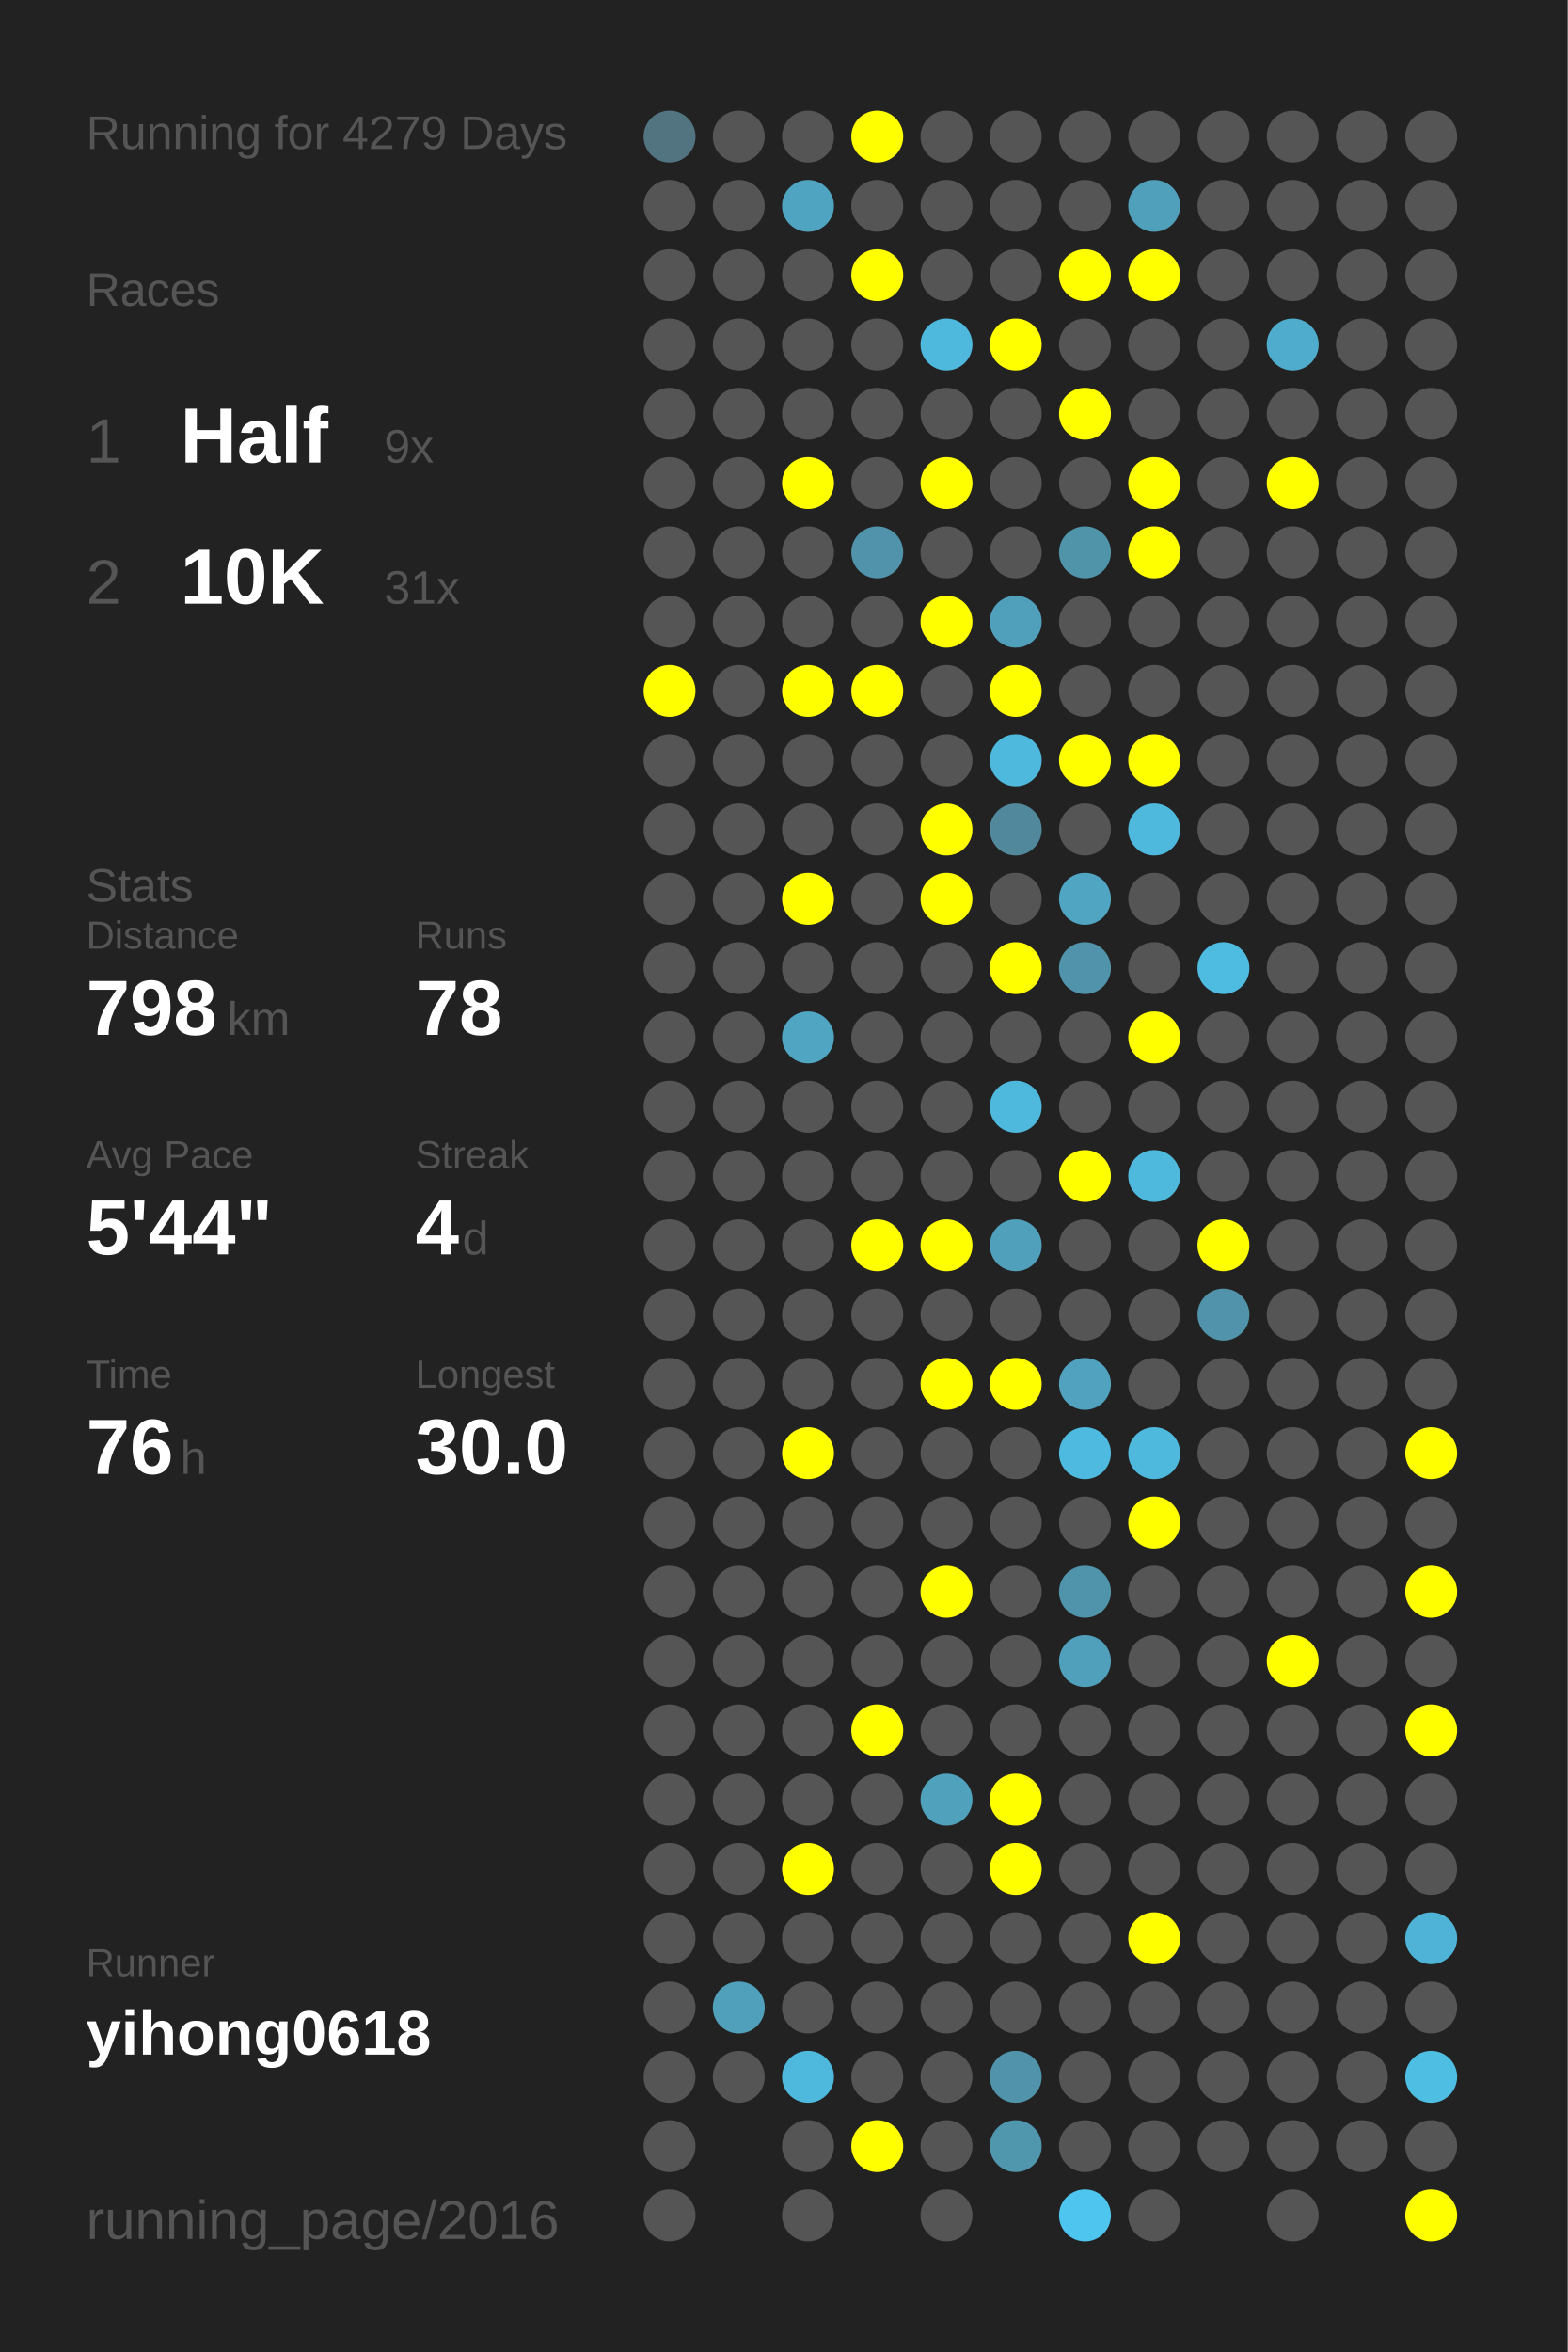
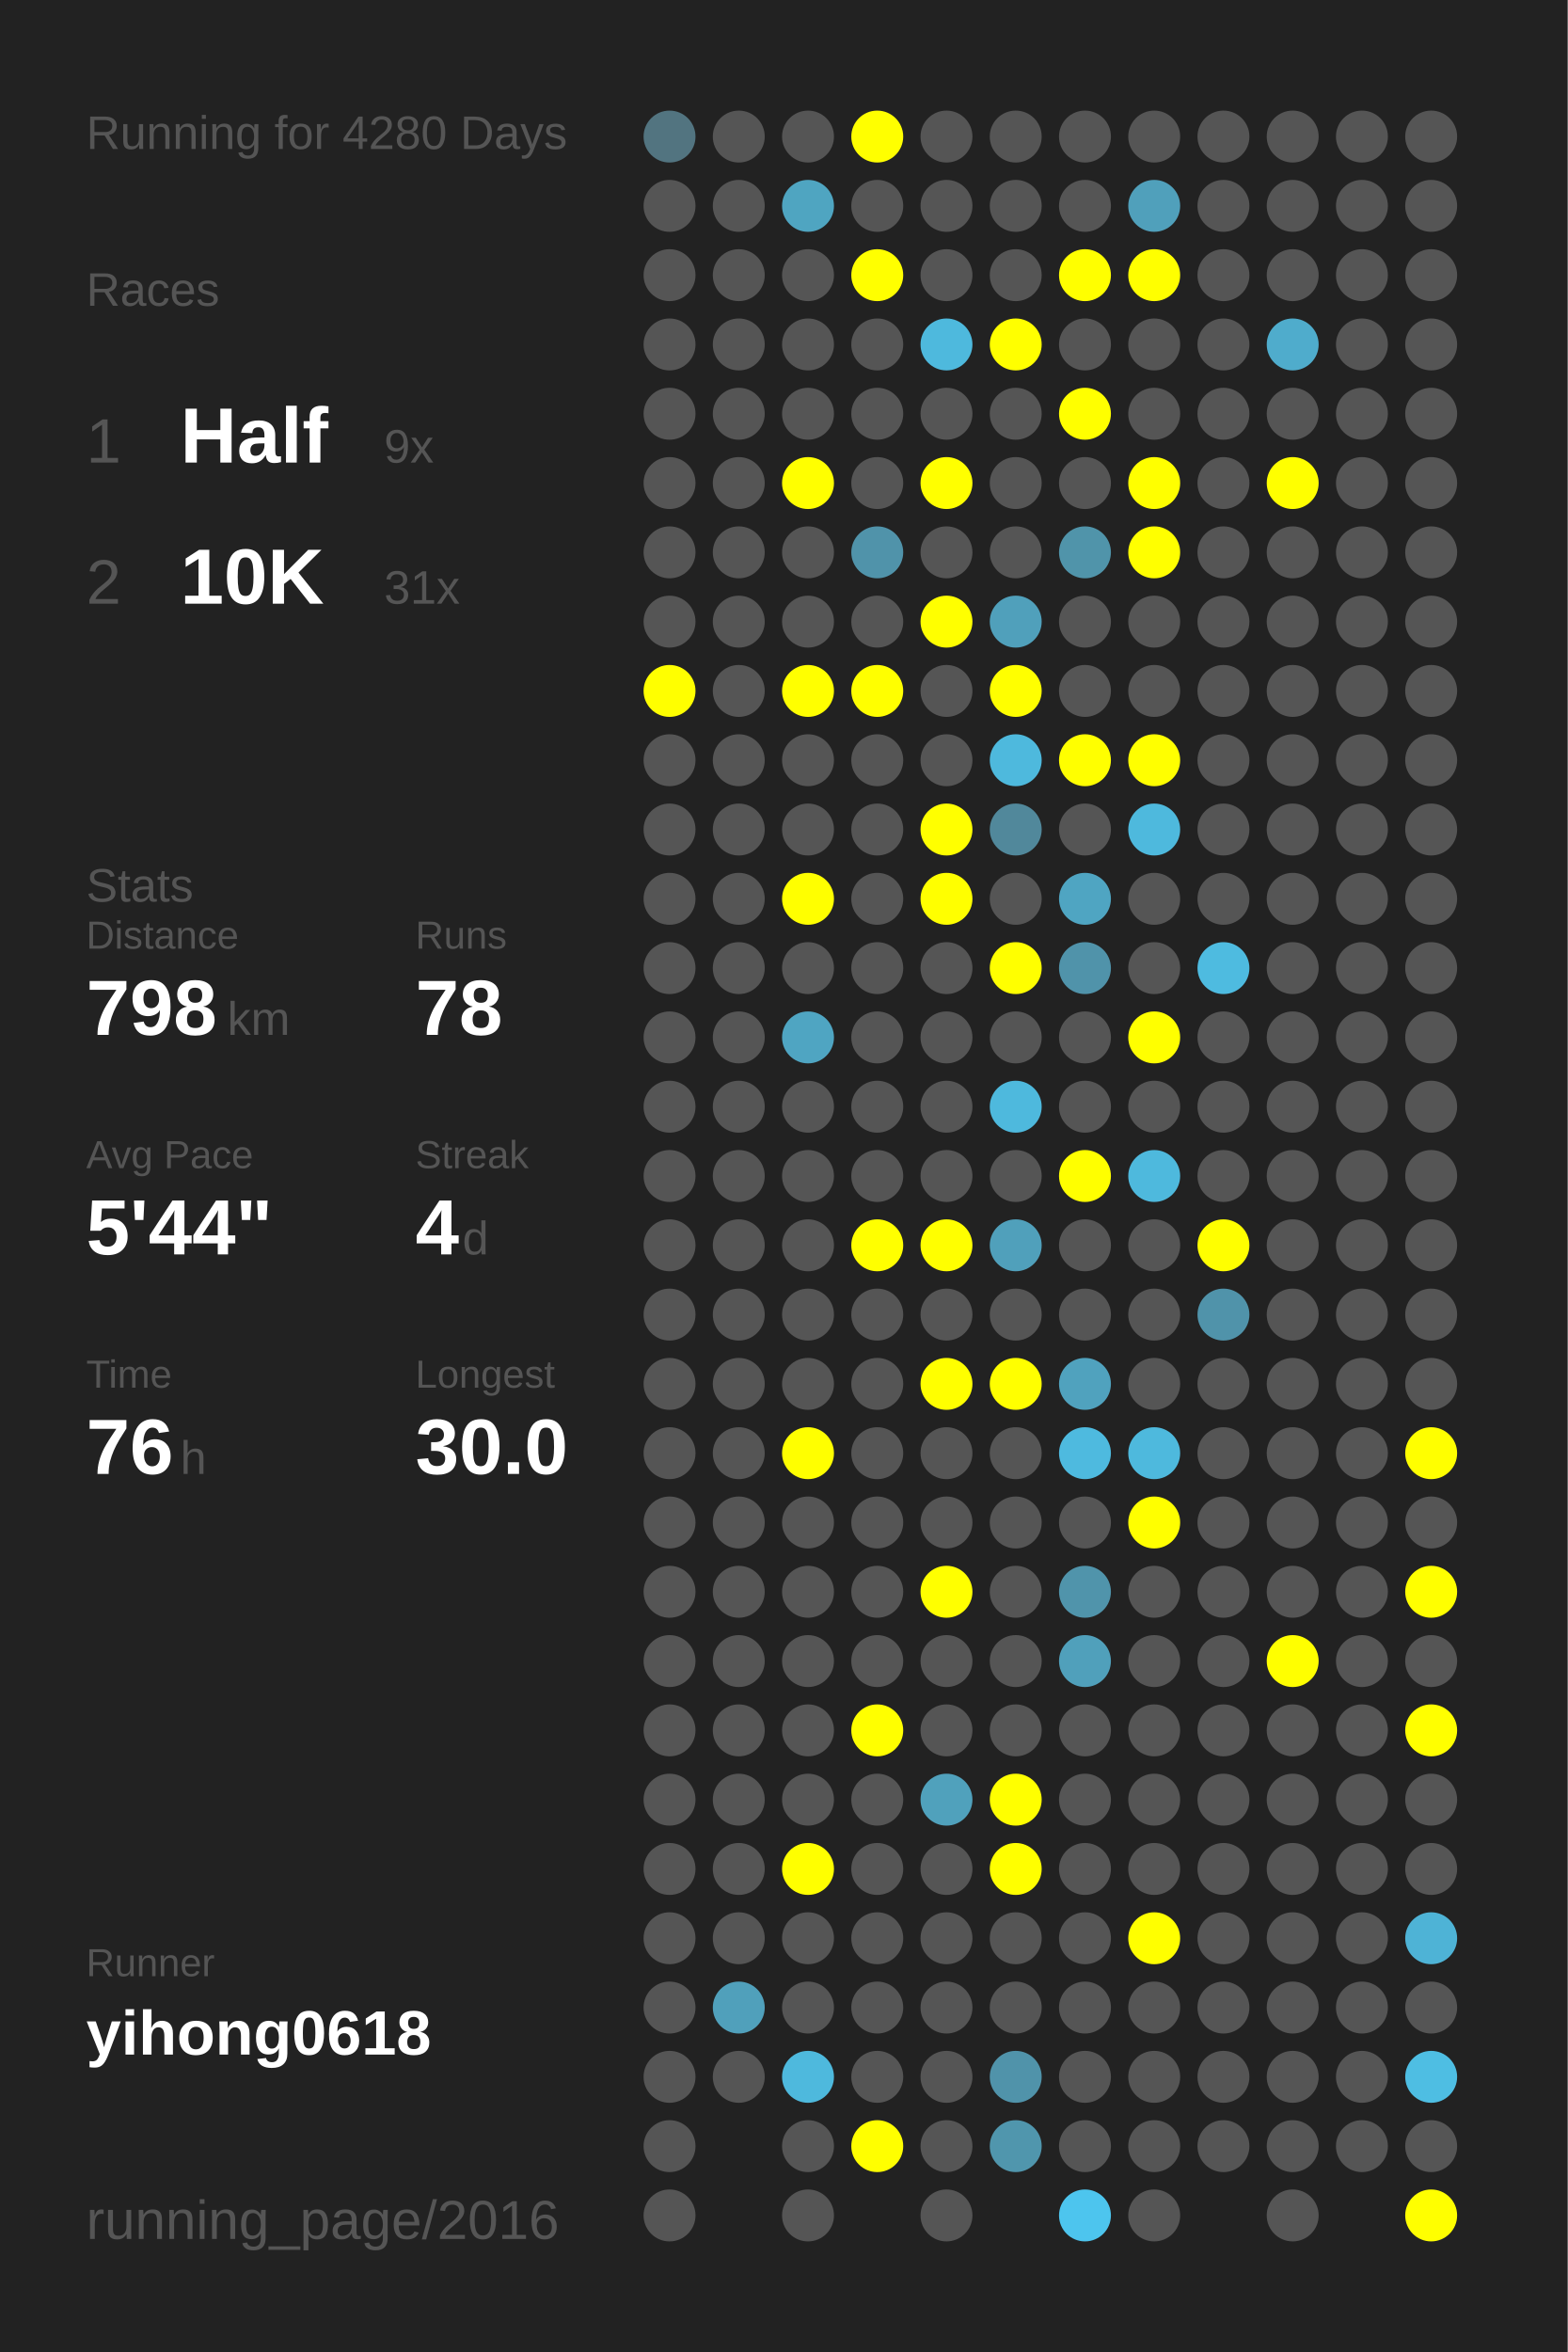
<svg xmlns="http://www.w3.org/2000/svg" baseProfile="full" height="300mm" version="1.1" viewBox="0,0,200,300" width="200mm">
  <defs />
  <rect fill="#222222" height="300" width="200" x="0" y="0" />
-   <text fill="#555555" style="font-size:6px; font-family:Arial;" x="11" y="19">Running for 4279 Days</text>
+   <text fill="#555555" style="font-size:6px; font-family:Arial;" x="11" y="19">Running for 4280 Days</text>
  <text fill="#555555" style="font-size:6px; font-family:Arial;" x="11" y="39">Races</text>
  <text fill="#555555" style="font-size:8px; font-family:Arial;" x="11" y="59">1</text>
  <text fill="#FFFFFF" style="font-size:10px; font-family:Arial; font-weight:bold;" x="23" y="59">Half</text>
  <text fill="#555555" style="font-size:6px; font-family:Arial;" x="49" y="59">9x</text>
  <text fill="#555555" style="font-size:8px; font-family:Arial;" x="11" y="77">2</text>
  <text fill="#FFFFFF" style="font-size:10px; font-family:Arial; font-weight:bold;" x="23" y="77">10K</text>
  <text fill="#555555" style="font-size:6px; font-family:Arial;" x="49" y="77">31x</text>
  <text fill="#555555" style="font-size:6px; font-family:Arial;" x="11" y="115">Stats</text>
  <text fill="#555555" style="font-size:5px; font-family:Arial;" x="11" y="121">Distance</text>
  <text fill="#FFFFFF" style="font-size:10px; font-family:Arial; font-weight:bold;" x="11" y="132">798</text>
  <text fill="#555555" style="font-size:6px; font-family:Arial;" x="29" y="132">km</text>
  <text fill="#555555" style="font-size:5px; font-family:Arial;" x="53" y="121">Runs</text>
  <text fill="#FFFFFF" style="font-size:10px; font-family:Arial; font-weight:bold;" x="53" y="132">78</text>
  <text fill="#555555" style="font-size:5px; font-family:Arial;" x="11" y="149">Avg Pace</text>
  <text fill="#FFFFFF" style="font-size:10px; font-family:Arial; font-weight:bold;" x="11" y="160">5'44"</text>
  <text fill="#555555" style="font-size:5px; font-family:Arial;" x="53" y="149">Streak</text>
  <text fill="#FFFFFF" style="font-size:10px; font-family:Arial; font-weight:bold;" x="53" y="160">4</text>
  <text fill="#555555" style="font-size:6px; font-family:Arial;" x="59" y="160">d</text>
  <text fill="#555555" style="font-size:5px; font-family:Arial;" x="11" y="177">Time</text>
  <text fill="#FFFFFF" style="font-size:10px; font-family:Arial; font-weight:bold;" x="11" y="188">76</text>
  <text fill="#555555" style="font-size:6px; font-family:Arial;" x="23" y="188">h</text>
  <text fill="#555555" style="font-size:5px; font-family:Arial;" x="53" y="177">Longest</text>
  <text fill="#FFFFFF" style="font-size:10px; font-family:Arial; font-weight:bold;" x="53" y="188">30.0</text>
  <text fill="#555555" style="font-size:5px; font-family:Arial;" x="11" y="252.065">Runner</text>
  <text fill="#FFFFFF" style="font-size:8px; font-family:Arial; font-weight:bold;" x="11" y="262.065">yihong0618</text>
  <text fill="#555555" style="font-size:7px; font-family:Arial;" x="11" y="285.581">running_page/2016</text>
  <circle cx="85.417" cy="17.419" fill="#527480" r="3.312" />
  <circle cx="85.417" cy="26.258" fill="#555555" r="3.312" />
  <circle cx="85.417" cy="35.097" fill="#555555" r="3.312" />
  <circle cx="85.417" cy="43.935" fill="#555555" r="3.312" />
  <circle cx="85.417" cy="52.774" fill="#555555" r="3.312" />
  <circle cx="85.417" cy="61.613" fill="#555555" r="3.312" />
  <circle cx="85.417" cy="70.452" fill="#555555" r="3.312" />
  <circle cx="85.417" cy="79.29" fill="#555555" r="3.312" />
  <circle cx="85.417" cy="88.129" fill="#FFFF00" r="3.312" />
  <circle cx="85.417" cy="96.968" fill="#555555" r="3.312" />
  <circle cx="85.417" cy="105.806" fill="#555555" r="3.312" />
  <circle cx="85.417" cy="114.645" fill="#555555" r="3.312" />
  <circle cx="85.417" cy="123.484" fill="#555555" r="3.312" />
  <circle cx="85.417" cy="132.323" fill="#555555" r="3.312" />
  <circle cx="85.417" cy="141.161" fill="#555555" r="3.312" />
  <circle cx="85.417" cy="150" fill="#555555" r="3.312" />
  <circle cx="85.417" cy="158.839" fill="#555555" r="3.312" />
  <circle cx="85.417" cy="167.677" fill="#555555" r="3.312" />
  <circle cx="85.417" cy="176.516" fill="#555555" r="3.312" />
  <circle cx="85.417" cy="185.355" fill="#555555" r="3.312" />
  <circle cx="85.417" cy="194.194" fill="#555555" r="3.312" />
  <circle cx="85.417" cy="203.032" fill="#555555" r="3.312" />
  <circle cx="85.417" cy="211.871" fill="#555555" r="3.312" />
  <circle cx="85.417" cy="220.71" fill="#555555" r="3.312" />
  <circle cx="85.417" cy="229.548" fill="#555555" r="3.312" />
  <circle cx="85.417" cy="238.387" fill="#555555" r="3.312" />
  <circle cx="85.417" cy="247.226" fill="#555555" r="3.312" />
  <circle cx="85.417" cy="256.065" fill="#555555" r="3.312" />
  <circle cx="85.417" cy="264.903" fill="#555555" r="3.312" />
  <circle cx="85.417" cy="273.742" fill="#555555" r="3.312" />
  <circle cx="85.417" cy="282.581" fill="#555555" r="3.312" />
  <circle cx="94.25" cy="17.419" fill="#555555" r="3.312" />
  <circle cx="94.25" cy="26.258" fill="#555555" r="3.312" />
  <circle cx="94.25" cy="35.097" fill="#555555" r="3.312" />
  <circle cx="94.25" cy="43.935" fill="#555555" r="3.312" />
  <circle cx="94.25" cy="52.774" fill="#555555" r="3.312" />
  <circle cx="94.25" cy="61.613" fill="#555555" r="3.312" />
  <circle cx="94.25" cy="70.452" fill="#555555" r="3.312" />
  <circle cx="94.25" cy="79.29" fill="#555555" r="3.312" />
  <circle cx="94.25" cy="88.129" fill="#555555" r="3.312" />
  <circle cx="94.25" cy="96.968" fill="#555555" r="3.312" />
  <circle cx="94.25" cy="105.806" fill="#555555" r="3.312" />
  <circle cx="94.25" cy="114.645" fill="#555555" r="3.312" />
  <circle cx="94.25" cy="123.484" fill="#555555" r="3.312" />
  <circle cx="94.25" cy="132.323" fill="#555555" r="3.312" />
  <circle cx="94.25" cy="141.161" fill="#555555" r="3.312" />
  <circle cx="94.25" cy="150" fill="#555555" r="3.312" />
  <circle cx="94.25" cy="158.839" fill="#555555" r="3.312" />
  <circle cx="94.25" cy="167.677" fill="#555555" r="3.312" />
  <circle cx="94.25" cy="176.516" fill="#555555" r="3.312" />
  <circle cx="94.25" cy="185.355" fill="#555555" r="3.312" />
  <circle cx="94.25" cy="194.194" fill="#555555" r="3.312" />
  <circle cx="94.25" cy="203.032" fill="#555555" r="3.312" />
  <circle cx="94.25" cy="211.871" fill="#555555" r="3.312" />
  <circle cx="94.25" cy="220.71" fill="#555555" r="3.312" />
  <circle cx="94.25" cy="229.548" fill="#555555" r="3.312" />
  <circle cx="94.25" cy="238.387" fill="#555555" r="3.312" />
  <circle cx="94.25" cy="247.226" fill="#555555" r="3.312" />
  <circle cx="94.25" cy="256.065" fill="#50a0bb" r="3.312" />
  <circle cx="94.25" cy="264.903" fill="#555555" r="3.312" />
  <circle cx="103.083" cy="17.419" fill="#555555" r="3.312" />
  <circle cx="103.083" cy="26.258" fill="#4fa5c1" r="3.312" />
  <circle cx="103.083" cy="35.097" fill="#555555" r="3.312" />
  <circle cx="103.083" cy="43.935" fill="#555555" r="3.312" />
  <circle cx="103.083" cy="52.774" fill="#555555" r="3.312" />
  <circle cx="103.083" cy="61.613" fill="#FFFF00" r="3.312" />
  <circle cx="103.083" cy="70.452" fill="#555555" r="3.312" />
  <circle cx="103.083" cy="79.29" fill="#555555" r="3.312" />
  <circle cx="103.083" cy="88.129" fill="#FFFF00" r="3.312" />
  <circle cx="103.083" cy="96.968" fill="#555555" r="3.312" />
  <circle cx="103.083" cy="105.806" fill="#555555" r="3.312" />
  <circle cx="103.083" cy="114.645" fill="#FFFF00" r="3.312" />
  <circle cx="103.083" cy="123.484" fill="#555555" r="3.312" />
  <circle cx="103.083" cy="132.323" fill="#4fa5c2" r="3.312" />
  <circle cx="103.083" cy="141.161" fill="#555555" r="3.312" />
  <circle cx="103.083" cy="150" fill="#555555" r="3.312" />
  <circle cx="103.083" cy="158.839" fill="#555555" r="3.312" />
  <circle cx="103.083" cy="167.677" fill="#555555" r="3.312" />
  <circle cx="103.083" cy="176.516" fill="#555555" r="3.312" />
  <circle cx="103.083" cy="185.355" fill="#FFFF00" r="3.312" />
  <circle cx="103.083" cy="194.194" fill="#555555" r="3.312" />
  <circle cx="103.083" cy="203.032" fill="#555555" r="3.312" />
  <circle cx="103.083" cy="211.871" fill="#555555" r="3.312" />
  <circle cx="103.083" cy="220.71" fill="#555555" r="3.312" />
  <circle cx="103.083" cy="229.548" fill="#555555" r="3.312" />
  <circle cx="103.083" cy="238.387" fill="#FFFF00" r="3.312" />
  <circle cx="103.083" cy="247.226" fill="#555555" r="3.312" />
  <circle cx="103.083" cy="256.065" fill="#555555" r="3.312" />
  <circle cx="103.083" cy="264.903" fill="#4eb9dd" r="3.312" />
  <circle cx="103.083" cy="273.742" fill="#555555" r="3.312" />
  <circle cx="103.083" cy="282.581" fill="#555555" r="3.312" />
  <circle cx="111.917" cy="17.419" fill="#FFFF00" r="3.312" />
  <circle cx="111.917" cy="26.258" fill="#555555" r="3.312" />
  <circle cx="111.917" cy="35.097" fill="#FFFF00" r="3.312" />
  <circle cx="111.917" cy="43.935" fill="#555555" r="3.312" />
  <circle cx="111.917" cy="52.774" fill="#555555" r="3.312" />
  <circle cx="111.917" cy="61.613" fill="#555555" r="3.312" />
  <circle cx="111.917" cy="70.452" fill="#5093aa" r="3.312" />
  <circle cx="111.917" cy="79.29" fill="#555555" r="3.312" />
  <circle cx="111.917" cy="88.129" fill="#FFFF00" r="3.312" />
  <circle cx="111.917" cy="96.968" fill="#555555" r="3.312" />
  <circle cx="111.917" cy="105.806" fill="#555555" r="3.312" />
  <circle cx="111.917" cy="114.645" fill="#555555" r="3.312" />
  <circle cx="111.917" cy="123.484" fill="#555555" r="3.312" />
  <circle cx="111.917" cy="132.323" fill="#555555" r="3.312" />
  <circle cx="111.917" cy="141.161" fill="#555555" r="3.312" />
  <circle cx="111.917" cy="150" fill="#555555" r="3.312" />
  <circle cx="111.917" cy="158.839" fill="#FFFF00" r="3.312" />
  <circle cx="111.917" cy="167.677" fill="#555555" r="3.312" />
  <circle cx="111.917" cy="176.516" fill="#555555" r="3.312" />
  <circle cx="111.917" cy="185.355" fill="#555555" r="3.312" />
  <circle cx="111.917" cy="194.194" fill="#555555" r="3.312" />
  <circle cx="111.917" cy="203.032" fill="#555555" r="3.312" />
  <circle cx="111.917" cy="211.871" fill="#555555" r="3.312" />
  <circle cx="111.917" cy="220.71" fill="#FFFF00" r="3.312" />
  <circle cx="111.917" cy="229.548" fill="#555555" r="3.312" />
  <circle cx="111.917" cy="238.387" fill="#555555" r="3.312" />
  <circle cx="111.917" cy="247.226" fill="#555555" r="3.312" />
  <circle cx="111.917" cy="256.065" fill="#555555" r="3.312" />
  <circle cx="111.917" cy="264.903" fill="#555555" r="3.312" />
  <circle cx="111.917" cy="273.742" fill="#FFFF00" r="3.312" />
  <circle cx="120.75" cy="17.419" fill="#555555" r="3.312" />
  <circle cx="120.75" cy="26.258" fill="#555555" r="3.312" />
  <circle cx="120.75" cy="35.097" fill="#555555" r="3.312" />
  <circle cx="120.75" cy="43.935" fill="#4eb9dd" r="3.312" />
  <circle cx="120.75" cy="52.774" fill="#555555" r="3.312" />
  <circle cx="120.75" cy="61.613" fill="#FFFF00" r="3.312" />
  <circle cx="120.75" cy="70.452" fill="#555555" r="3.312" />
  <circle cx="120.75" cy="79.29" fill="#FFFF00" r="3.312" />
  <circle cx="120.75" cy="88.129" fill="#555555" r="3.312" />
  <circle cx="120.75" cy="96.968" fill="#555555" r="3.312" />
  <circle cx="120.75" cy="105.806" fill="#FFFF00" r="3.312" />
  <circle cx="120.75" cy="114.645" fill="#FFFF00" r="3.312" />
  <circle cx="120.75" cy="123.484" fill="#555555" r="3.312" />
  <circle cx="120.75" cy="132.323" fill="#555555" r="3.312" />
  <circle cx="120.75" cy="141.161" fill="#555555" r="3.312" />
  <circle cx="120.75" cy="150" fill="#555555" r="3.312" />
  <circle cx="120.75" cy="158.839" fill="#FFFF00" r="3.312" />
  <circle cx="120.75" cy="167.677" fill="#555555" r="3.312" />
  <circle cx="120.75" cy="176.516" fill="#FFFF00" r="3.312" />
  <circle cx="120.75" cy="185.355" fill="#555555" r="3.312" />
  <circle cx="120.75" cy="194.194" fill="#555555" r="3.312" />
  <circle cx="120.75" cy="203.032" fill="#FFFF00" r="3.312" />
  <circle cx="120.75" cy="211.871" fill="#555555" r="3.312" />
  <circle cx="120.75" cy="220.71" fill="#555555" r="3.312" />
  <circle cx="120.75" cy="229.548" fill="#50a1bc" r="3.312" />
  <circle cx="120.75" cy="238.387" fill="#555555" r="3.312" />
  <circle cx="120.75" cy="247.226" fill="#555555" r="3.312" />
  <circle cx="120.75" cy="256.065" fill="#555555" r="3.312" />
  <circle cx="120.75" cy="264.903" fill="#555555" r="3.312" />
  <circle cx="120.75" cy="273.742" fill="#555555" r="3.312" />
  <circle cx="120.75" cy="282.581" fill="#555555" r="3.312" />
  <circle cx="129.583" cy="17.419" fill="#555555" r="3.312" />
  <circle cx="129.583" cy="26.258" fill="#555555" r="3.312" />
  <circle cx="129.583" cy="35.097" fill="#555555" r="3.312" />
  <circle cx="129.583" cy="43.935" fill="#FFFF00" r="3.312" />
  <circle cx="129.583" cy="52.774" fill="#555555" r="3.312" />
  <circle cx="129.583" cy="61.613" fill="#555555" r="3.312" />
  <circle cx="129.583" cy="70.452" fill="#555555" r="3.312" />
  <circle cx="129.583" cy="79.29" fill="#50a0bb" r="3.312" />
  <circle cx="129.583" cy="88.129" fill="#FFFF00" r="3.312" />
  <circle cx="129.583" cy="96.968" fill="#4eb9dd" r="3.312" />
  <circle cx="129.583" cy="105.806" fill="#51889b" r="3.312" />
  <circle cx="129.583" cy="114.645" fill="#555555" r="3.312" />
  <circle cx="129.583" cy="123.484" fill="#FFFF00" r="3.312" />
  <circle cx="129.583" cy="132.323" fill="#555555" r="3.312" />
  <circle cx="129.583" cy="141.161" fill="#4eb9dd" r="3.312" />
  <circle cx="129.583" cy="150" fill="#555555" r="3.312" />
  <circle cx="129.583" cy="158.839" fill="#50a0bb" r="3.312" />
  <circle cx="129.583" cy="167.677" fill="#555555" r="3.312" />
  <circle cx="129.583" cy="176.516" fill="#FFFF00" r="3.312" />
  <circle cx="129.583" cy="185.355" fill="#555555" r="3.312" />
  <circle cx="129.583" cy="194.194" fill="#555555" r="3.312" />
  <circle cx="129.583" cy="203.032" fill="#555555" r="3.312" />
  <circle cx="129.583" cy="211.871" fill="#555555" r="3.312" />
  <circle cx="129.583" cy="220.71" fill="#555555" r="3.312" />
  <circle cx="129.583" cy="229.548" fill="#FFFF00" r="3.312" />
  <circle cx="129.583" cy="238.387" fill="#FFFF00" r="3.312" />
  <circle cx="129.583" cy="247.226" fill="#555555" r="3.312" />
  <circle cx="129.583" cy="256.065" fill="#555555" r="3.312" />
  <circle cx="129.583" cy="264.903" fill="#5093aa" r="3.312" />
  <circle cx="129.583" cy="273.742" fill="#5096ad" r="3.312" />
  <circle cx="138.417" cy="17.419" fill="#555555" r="3.312" />
  <circle cx="138.417" cy="26.258" fill="#555555" r="3.312" />
  <circle cx="138.417" cy="35.097" fill="#FFFF00" r="3.312" />
  <circle cx="138.417" cy="43.935" fill="#555555" r="3.312" />
  <circle cx="138.417" cy="52.774" fill="#FFFF00" r="3.312" />
  <circle cx="138.417" cy="61.613" fill="#555555" r="3.312" />
  <circle cx="138.417" cy="70.452" fill="#5094aa" r="3.312" />
  <circle cx="138.417" cy="79.29" fill="#555555" r="3.312" />
  <circle cx="138.417" cy="88.129" fill="#555555" r="3.312" />
  <circle cx="138.417" cy="96.968" fill="#FFFF00" r="3.312" />
  <circle cx="138.417" cy="105.806" fill="#555555" r="3.312" />
  <circle cx="138.417" cy="114.645" fill="#4fa5c2" r="3.312" />
  <circle cx="138.417" cy="123.484" fill="#5093aa" r="3.312" />
  <circle cx="138.417" cy="132.323" fill="#555555" r="3.312" />
  <circle cx="138.417" cy="141.161" fill="#555555" r="3.312" />
  <circle cx="138.417" cy="150" fill="#FFFF00" r="3.312" />
  <circle cx="138.417" cy="158.839" fill="#555555" r="3.312" />
  <circle cx="138.417" cy="167.677" fill="#555555" r="3.312" />
  <circle cx="138.417" cy="176.516" fill="#50a2be" r="3.312" />
  <circle cx="138.417" cy="185.355" fill="#4ebadf" r="3.312" />
  <circle cx="138.417" cy="194.194" fill="#555555" r="3.312" />
  <circle cx="138.417" cy="203.032" fill="#5094ab" r="3.312" />
  <circle cx="138.417" cy="211.871" fill="#50a0bb" r="3.312" />
  <circle cx="138.417" cy="220.71" fill="#555555" r="3.312" />
  <circle cx="138.417" cy="229.548" fill="#555555" r="3.312" />
  <circle cx="138.417" cy="238.387" fill="#555555" r="3.312" />
  <circle cx="138.417" cy="247.226" fill="#555555" r="3.312" />
  <circle cx="138.417" cy="256.065" fill="#555555" r="3.312" />
  <circle cx="138.417" cy="264.903" fill="#555555" r="3.312" />
  <circle cx="138.417" cy="273.742" fill="#555555" r="3.312" />
  <circle cx="138.417" cy="282.581" fill="#4dc5ee" r="3.312" />
  <circle cx="147.25" cy="17.419" fill="#555555" r="3.312" />
  <circle cx="147.25" cy="26.258" fill="#50a0bb" r="3.312" />
  <circle cx="147.25" cy="35.097" fill="#FFFF00" r="3.312" />
  <circle cx="147.25" cy="43.935" fill="#555555" r="3.312" />
  <circle cx="147.25" cy="52.774" fill="#555555" r="3.312" />
  <circle cx="147.25" cy="61.613" fill="#FFFF00" r="3.312" />
  <circle cx="147.25" cy="70.452" fill="#FFFF00" r="3.312" />
  <circle cx="147.25" cy="79.29" fill="#555555" r="3.312" />
  <circle cx="147.25" cy="88.129" fill="#555555" r="3.312" />
  <circle cx="147.25" cy="96.968" fill="#FFFF00" r="3.312" />
  <circle cx="147.25" cy="105.806" fill="#4eb9dd" r="3.312" />
  <circle cx="147.25" cy="114.645" fill="#555555" r="3.312" />
  <circle cx="147.25" cy="123.484" fill="#555555" r="3.312" />
  <circle cx="147.25" cy="132.323" fill="#FFFF00" r="3.312" />
  <circle cx="147.25" cy="141.161" fill="#555555" r="3.312" />
  <circle cx="147.25" cy="150" fill="#4eb9dd" r="3.312" />
  <circle cx="147.25" cy="158.839" fill="#555555" r="3.312" />
  <circle cx="147.25" cy="167.677" fill="#555555" r="3.312" />
  <circle cx="147.25" cy="176.516" fill="#555555" r="3.312" />
  <circle cx="147.25" cy="185.355" fill="#4eb9dd" r="3.312" />
  <circle cx="147.25" cy="194.194" fill="#FFFF00" r="3.312" />
  <circle cx="147.25" cy="203.032" fill="#555555" r="3.312" />
  <circle cx="147.25" cy="211.871" fill="#555555" r="3.312" />
  <circle cx="147.25" cy="220.71" fill="#555555" r="3.312" />
  <circle cx="147.25" cy="229.548" fill="#555555" r="3.312" />
  <circle cx="147.25" cy="238.387" fill="#555555" r="3.312" />
  <circle cx="147.25" cy="247.226" fill="#FFFF00" r="3.312" />
  <circle cx="147.25" cy="256.065" fill="#555555" r="3.312" />
  <circle cx="147.25" cy="264.903" fill="#555555" r="3.312" />
  <circle cx="147.25" cy="273.742" fill="#555555" r="3.312" />
  <circle cx="147.25" cy="282.581" fill="#555555" r="3.312" />
  <circle cx="156.083" cy="17.419" fill="#555555" r="3.312" />
  <circle cx="156.083" cy="26.258" fill="#555555" r="3.312" />
  <circle cx="156.083" cy="35.097" fill="#555555" r="3.312" />
  <circle cx="156.083" cy="43.935" fill="#555555" r="3.312" />
  <circle cx="156.083" cy="52.774" fill="#555555" r="3.312" />
  <circle cx="156.083" cy="61.613" fill="#555555" r="3.312" />
  <circle cx="156.083" cy="70.452" fill="#555555" r="3.312" />
  <circle cx="156.083" cy="79.29" fill="#555555" r="3.312" />
  <circle cx="156.083" cy="88.129" fill="#555555" r="3.312" />
  <circle cx="156.083" cy="96.968" fill="#555555" r="3.312" />
  <circle cx="156.083" cy="105.806" fill="#555555" r="3.312" />
  <circle cx="156.083" cy="114.645" fill="#555555" r="3.312" />
  <circle cx="156.083" cy="123.484" fill="#4ebbe0" r="3.312" />
  <circle cx="156.083" cy="132.323" fill="#555555" r="3.312" />
  <circle cx="156.083" cy="141.161" fill="#555555" r="3.312" />
  <circle cx="156.083" cy="150" fill="#555555" r="3.312" />
  <circle cx="156.083" cy="158.839" fill="#FFFF00" r="3.312" />
  <circle cx="156.083" cy="167.677" fill="#5093aa" r="3.312" />
  <circle cx="156.083" cy="176.516" fill="#555555" r="3.312" />
  <circle cx="156.083" cy="185.355" fill="#555555" r="3.312" />
  <circle cx="156.083" cy="194.194" fill="#555555" r="3.312" />
  <circle cx="156.083" cy="203.032" fill="#555555" r="3.312" />
  <circle cx="156.083" cy="211.871" fill="#555555" r="3.312" />
  <circle cx="156.083" cy="220.71" fill="#555555" r="3.312" />
  <circle cx="156.083" cy="229.548" fill="#555555" r="3.312" />
  <circle cx="156.083" cy="238.387" fill="#555555" r="3.312" />
  <circle cx="156.083" cy="247.226" fill="#555555" r="3.312" />
  <circle cx="156.083" cy="256.065" fill="#555555" r="3.312" />
  <circle cx="156.083" cy="264.903" fill="#555555" r="3.312" />
  <circle cx="156.083" cy="273.742" fill="#555555" r="3.312" />
  <circle cx="164.917" cy="17.419" fill="#555555" r="3.312" />
  <circle cx="164.917" cy="26.258" fill="#555555" r="3.312" />
  <circle cx="164.917" cy="35.097" fill="#555555" r="3.312" />
  <circle cx="164.917" cy="43.935" fill="#4faccc" r="3.312" />
  <circle cx="164.917" cy="52.774" fill="#555555" r="3.312" />
  <circle cx="164.917" cy="61.613" fill="#FFFF00" r="3.312" />
  <circle cx="164.917" cy="70.452" fill="#555555" r="3.312" />
  <circle cx="164.917" cy="79.29" fill="#555555" r="3.312" />
  <circle cx="164.917" cy="88.129" fill="#555555" r="3.312" />
  <circle cx="164.917" cy="96.968" fill="#555555" r="3.312" />
  <circle cx="164.917" cy="105.806" fill="#555555" r="3.312" />
  <circle cx="164.917" cy="114.645" fill="#555555" r="3.312" />
  <circle cx="164.917" cy="123.484" fill="#555555" r="3.312" />
  <circle cx="164.917" cy="132.323" fill="#555555" r="3.312" />
  <circle cx="164.917" cy="141.161" fill="#555555" r="3.312" />
  <circle cx="164.917" cy="150" fill="#555555" r="3.312" />
  <circle cx="164.917" cy="158.839" fill="#555555" r="3.312" />
  <circle cx="164.917" cy="167.677" fill="#555555" r="3.312" />
  <circle cx="164.917" cy="176.516" fill="#555555" r="3.312" />
  <circle cx="164.917" cy="185.355" fill="#555555" r="3.312" />
  <circle cx="164.917" cy="194.194" fill="#555555" r="3.312" />
  <circle cx="164.917" cy="203.032" fill="#555555" r="3.312" />
  <circle cx="164.917" cy="211.871" fill="#FFFF00" r="3.312" />
  <circle cx="164.917" cy="220.71" fill="#555555" r="3.312" />
  <circle cx="164.917" cy="229.548" fill="#555555" r="3.312" />
  <circle cx="164.917" cy="238.387" fill="#555555" r="3.312" />
  <circle cx="164.917" cy="247.226" fill="#555555" r="3.312" />
  <circle cx="164.917" cy="256.065" fill="#555555" r="3.312" />
  <circle cx="164.917" cy="264.903" fill="#555555" r="3.312" />
  <circle cx="164.917" cy="273.742" fill="#555555" r="3.312" />
  <circle cx="164.917" cy="282.581" fill="#555555" r="3.312" />
  <circle cx="173.75" cy="17.419" fill="#555555" r="3.312" />
  <circle cx="173.75" cy="26.258" fill="#555555" r="3.312" />
  <circle cx="173.75" cy="35.097" fill="#555555" r="3.312" />
  <circle cx="173.75" cy="43.935" fill="#555555" r="3.312" />
  <circle cx="173.75" cy="52.774" fill="#555555" r="3.312" />
  <circle cx="173.75" cy="61.613" fill="#555555" r="3.312" />
  <circle cx="173.75" cy="70.452" fill="#555555" r="3.312" />
  <circle cx="173.75" cy="79.29" fill="#555555" r="3.312" />
  <circle cx="173.75" cy="88.129" fill="#555555" r="3.312" />
  <circle cx="173.75" cy="96.968" fill="#555555" r="3.312" />
  <circle cx="173.75" cy="105.806" fill="#555555" r="3.312" />
  <circle cx="173.75" cy="114.645" fill="#555555" r="3.312" />
  <circle cx="173.75" cy="123.484" fill="#555555" r="3.312" />
  <circle cx="173.75" cy="132.323" fill="#555555" r="3.312" />
  <circle cx="173.75" cy="141.161" fill="#555555" r="3.312" />
  <circle cx="173.75" cy="150" fill="#555555" r="3.312" />
  <circle cx="173.75" cy="158.839" fill="#555555" r="3.312" />
  <circle cx="173.75" cy="167.677" fill="#555555" r="3.312" />
  <circle cx="173.75" cy="176.516" fill="#555555" r="3.312" />
  <circle cx="173.75" cy="185.355" fill="#555555" r="3.312" />
  <circle cx="173.75" cy="194.194" fill="#555555" r="3.312" />
  <circle cx="173.75" cy="203.032" fill="#555555" r="3.312" />
  <circle cx="173.75" cy="211.871" fill="#555555" r="3.312" />
  <circle cx="173.75" cy="220.71" fill="#555555" r="3.312" />
  <circle cx="173.75" cy="229.548" fill="#555555" r="3.312" />
  <circle cx="173.75" cy="238.387" fill="#555555" r="3.312" />
  <circle cx="173.75" cy="247.226" fill="#555555" r="3.312" />
  <circle cx="173.75" cy="256.065" fill="#555555" r="3.312" />
  <circle cx="173.75" cy="264.903" fill="#555555" r="3.312" />
  <circle cx="173.75" cy="273.742" fill="#555555" r="3.312" />
  <circle cx="182.583" cy="17.419" fill="#555555" r="3.312" />
  <circle cx="182.583" cy="26.258" fill="#555555" r="3.312" />
  <circle cx="182.583" cy="35.097" fill="#555555" r="3.312" />
  <circle cx="182.583" cy="43.935" fill="#555555" r="3.312" />
  <circle cx="182.583" cy="52.774" fill="#555555" r="3.312" />
  <circle cx="182.583" cy="61.613" fill="#555555" r="3.312" />
  <circle cx="182.583" cy="70.452" fill="#555555" r="3.312" />
  <circle cx="182.583" cy="79.29" fill="#555555" r="3.312" />
  <circle cx="182.583" cy="88.129" fill="#555555" r="3.312" />
  <circle cx="182.583" cy="96.968" fill="#555555" r="3.312" />
  <circle cx="182.583" cy="105.806" fill="#555555" r="3.312" />
  <circle cx="182.583" cy="114.645" fill="#555555" r="3.312" />
  <circle cx="182.583" cy="123.484" fill="#555555" r="3.312" />
  <circle cx="182.583" cy="132.323" fill="#555555" r="3.312" />
  <circle cx="182.583" cy="141.161" fill="#555555" r="3.312" />
  <circle cx="182.583" cy="150" fill="#555555" r="3.312" />
  <circle cx="182.583" cy="158.839" fill="#555555" r="3.312" />
  <circle cx="182.583" cy="167.677" fill="#555555" r="3.312" />
  <circle cx="182.583" cy="176.516" fill="#555555" r="3.312" />
  <circle cx="182.583" cy="185.355" fill="#FFFF00" r="3.312" />
  <circle cx="182.583" cy="194.194" fill="#555555" r="3.312" />
  <circle cx="182.583" cy="203.032" fill="#FFFF00" r="3.312" />
  <circle cx="182.583" cy="211.871" fill="#555555" r="3.312" />
  <circle cx="182.583" cy="220.71" fill="#FFFF00" r="3.312" />
  <circle cx="182.583" cy="229.548" fill="#555555" r="3.312" />
  <circle cx="182.583" cy="238.387" fill="#555555" r="3.312" />
  <circle cx="182.583" cy="247.226" fill="#4eb3d6" r="3.312" />
  <circle cx="182.583" cy="256.065" fill="#555555" r="3.312" />
  <circle cx="182.583" cy="264.903" fill="#4ebee3" r="3.312" />
  <circle cx="182.583" cy="273.742" fill="#555555" r="3.312" />
  <circle cx="182.583" cy="282.581" fill="#FFFF00" r="3.312" />
</svg>
